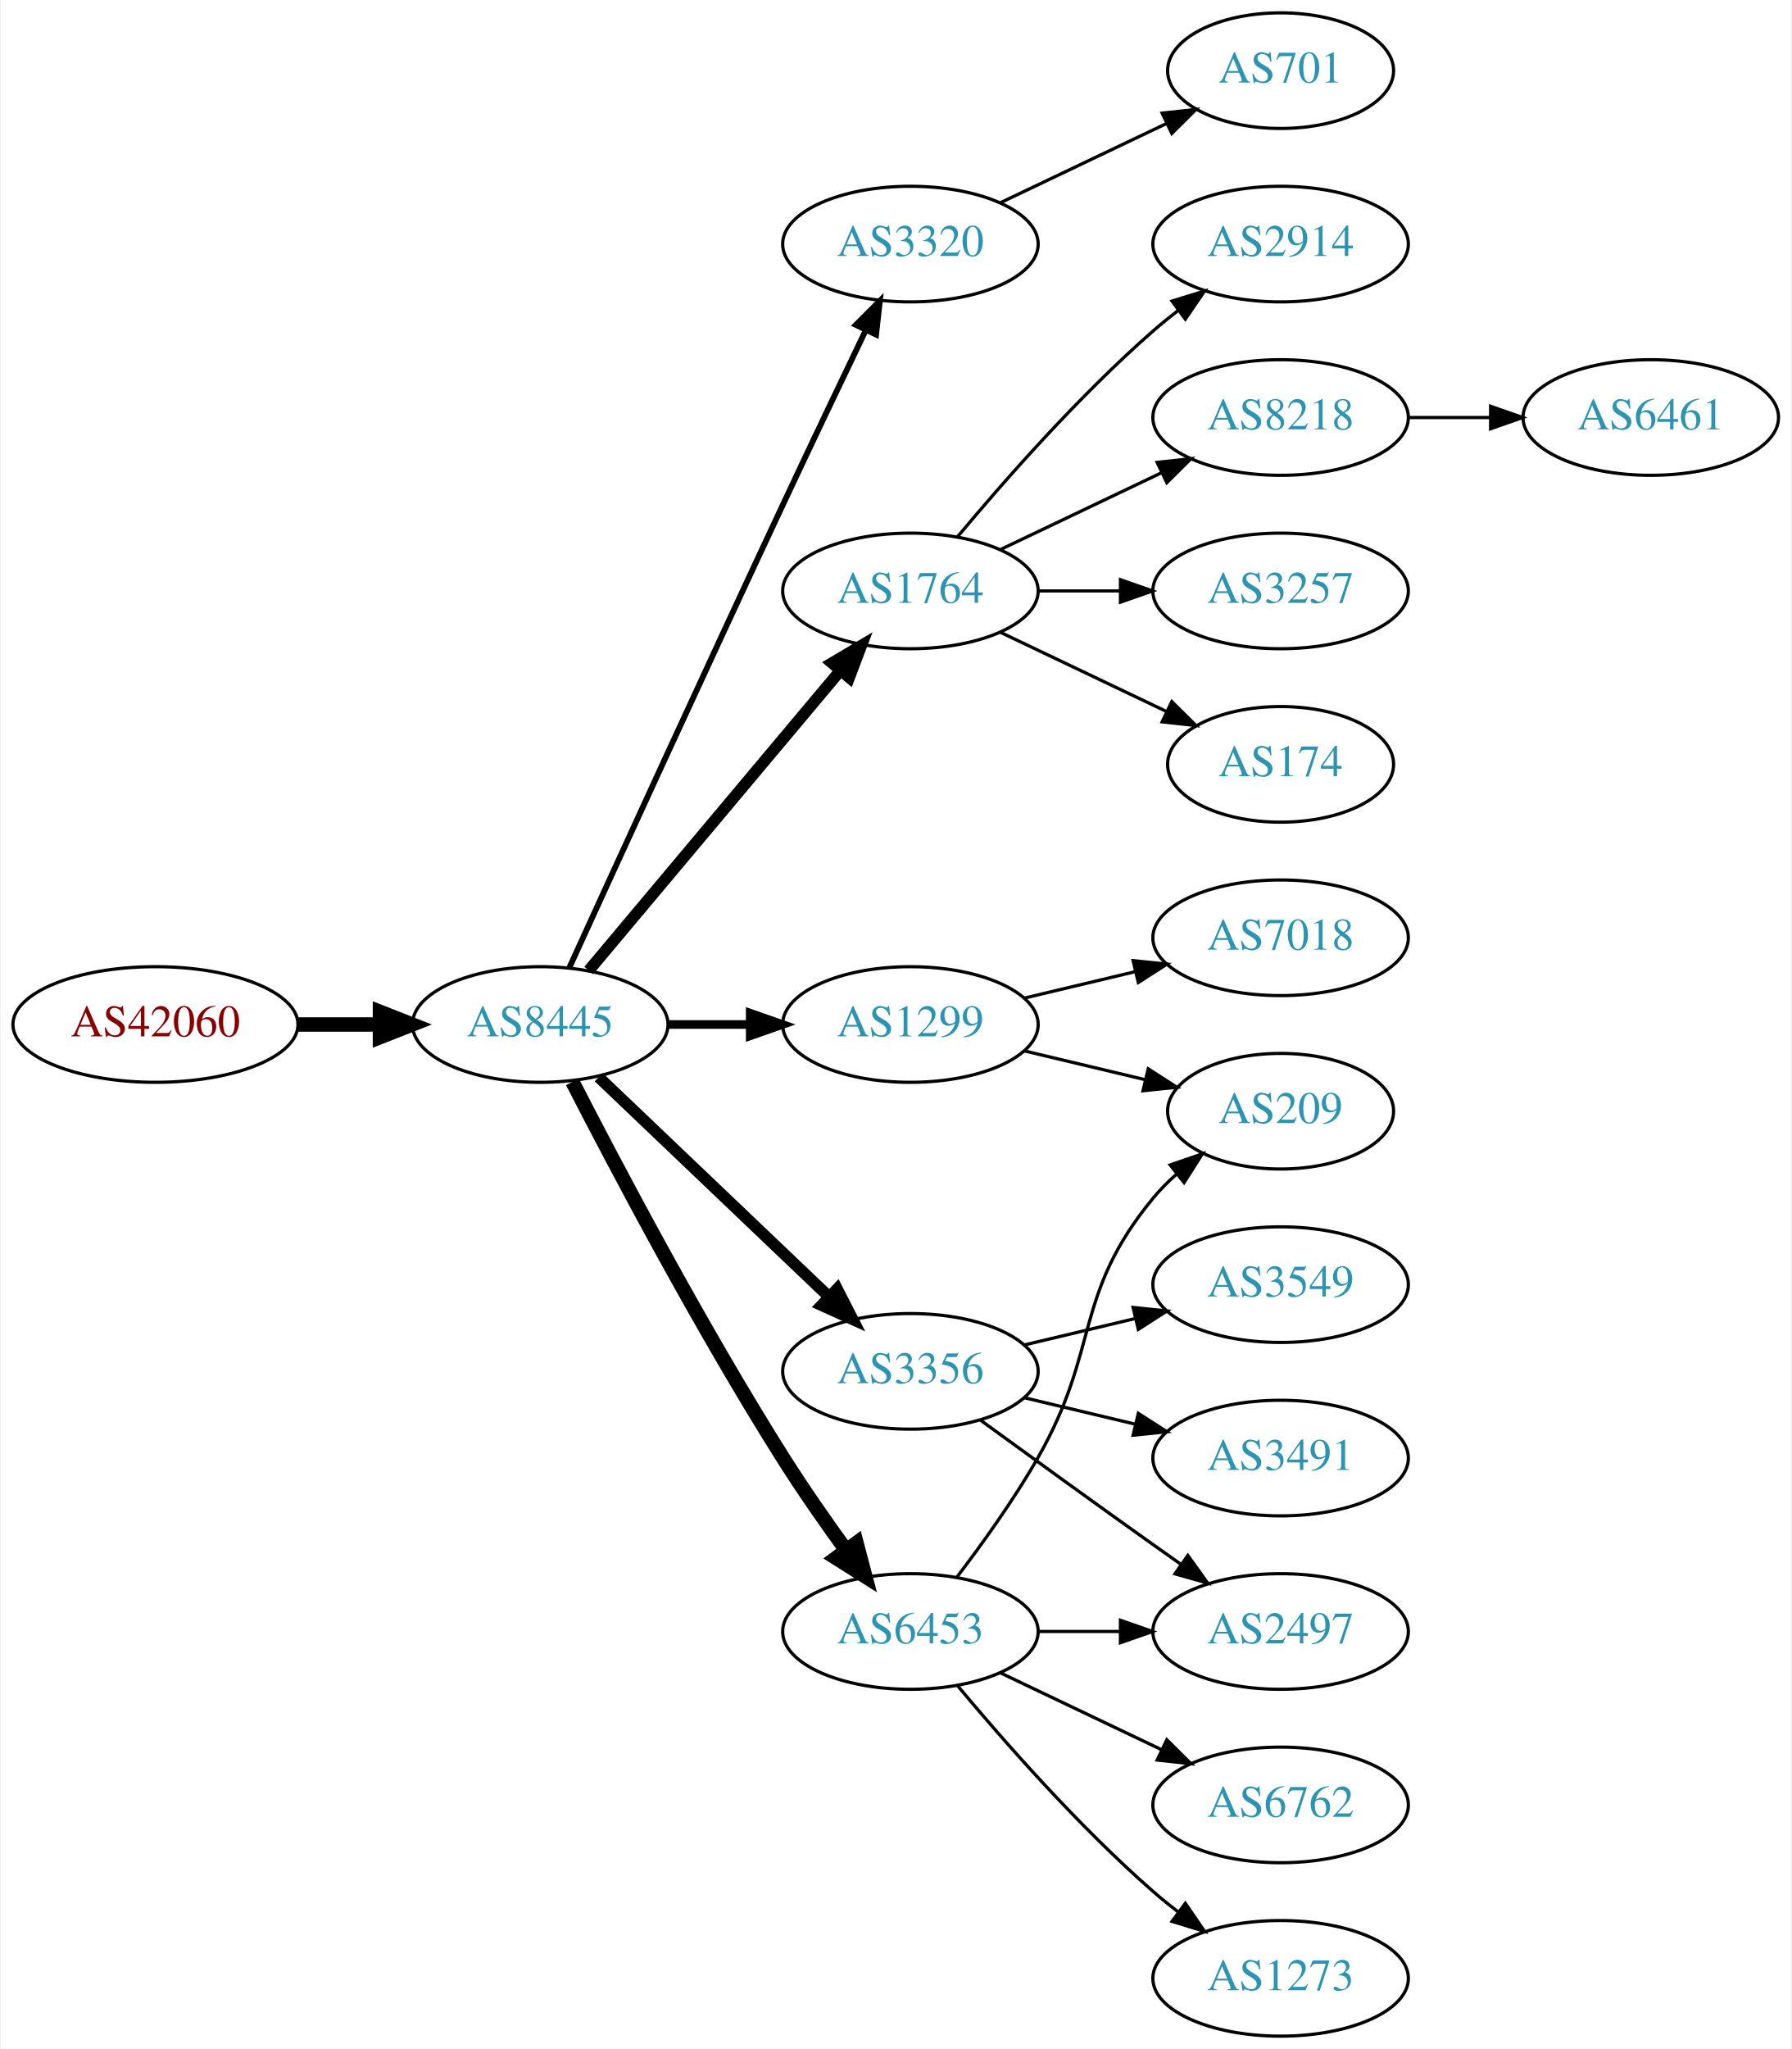
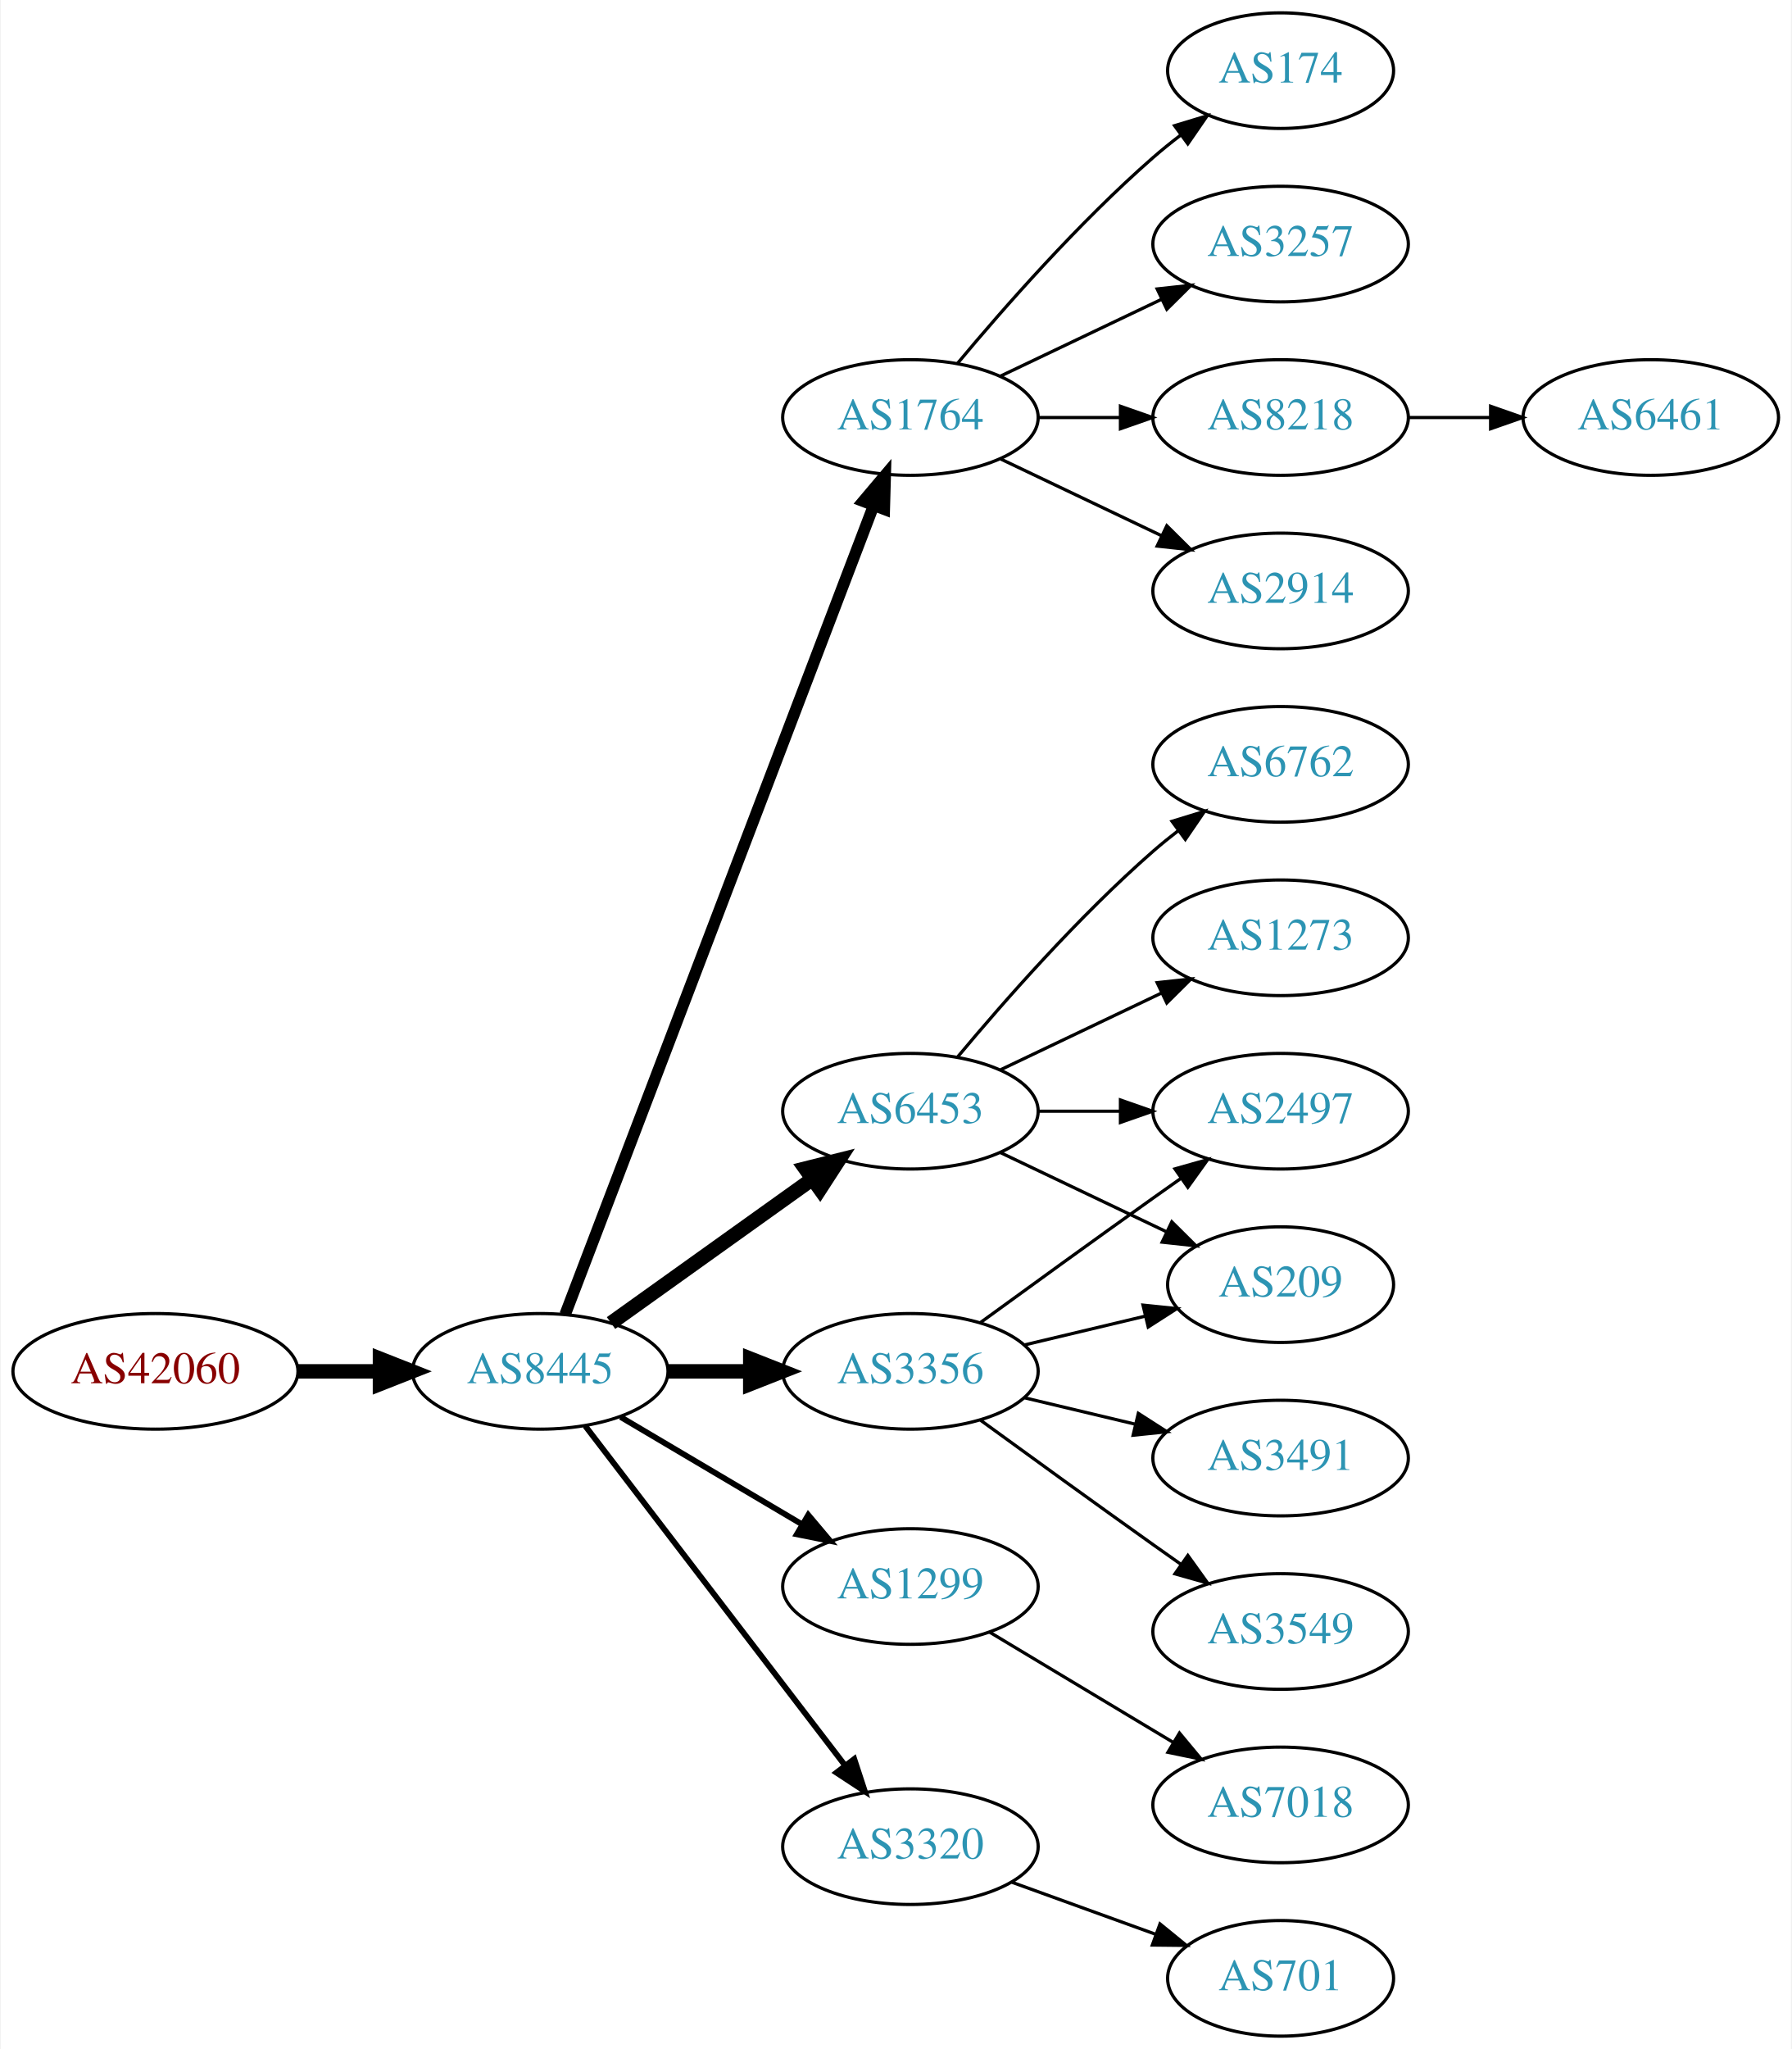
<svg xmlns="http://www.w3.org/2000/svg" xmlns:xlink="http://www.w3.org/1999/xlink" width="558pt" height="638pt" viewBox="0.00 0.00 557.56 638.00">
  <g id="graph0" class="graph" transform="scale(1 1) rotate(0) translate(4 634)">
    <polygon fill="white" stroke="none" points="-4,4 -4,-634 553.564,-634 553.564,4 -4,4" />
    <g id="node1" class="node">
      <g id="a_node1">
        <a xlink:href="/asn/42060" xlink:title="AS42060 ~ feratel media technologies AG [AT]">
-           <ellipse fill="#ffffff" stroke="black" cx="44.196" cy="-315" rx="44.393" ry="18" />
-           <text text-anchor="middle" x="44.196" y="-311.3" font-family="Times,serif" font-size="14.00" fill="#880000">AS42060</text>
+           <ellipse fill="#ffffff" stroke="black" cx="44.196" cy="-207" rx="44.393" ry="18" />
+           <text text-anchor="middle" x="44.196" y="-203.3" font-family="Times,serif" font-size="14.00" fill="#880000">AS42060</text>
        </a>
      </g>
    </g>
    <g id="node2" class="node">
      <g id="a_node2">
        <a xlink:href="/asn/8445" xlink:title="AS8445 ~ SALZBURG-AG-AS [AT]">
-           <ellipse fill="#ffffff" stroke="black" cx="164.039" cy="-315" rx="39.794" ry="18" />
-           <text text-anchor="middle" x="164.039" y="-311.3" font-family="Times,serif" font-size="14.00" fill="#2c94b3">AS8445</text>
+           <ellipse fill="#ffffff" stroke="black" cx="164.039" cy="-207" rx="39.794" ry="18" />
+           <text text-anchor="middle" x="164.039" y="-203.3" font-family="Times,serif" font-size="14.00" fill="#2c94b3">AS8445</text>
        </a>
      </g>
    </g>
    <g id="edge1" class="edge">
-       <path fill="none" stroke="black" stroke-width="4.5" d="M88.407,-315C96.72,-315 105.482,-315 113.965,-315" />
-       <polygon fill="black" stroke="black" stroke-width="4.5" points="114.123,-318.938 124.123,-315 114.123,-311.063 114.123,-318.938" />
+       <path fill="none" stroke="black" stroke-width="4.5" d="M88.407,-207C96.72,-207 105.482,-207 113.965,-207" />
+       <polygon fill="black" stroke="black" stroke-width="4.5" points="114.123,-210.938 124.123,-207 114.123,-203.063 114.123,-210.938" />
    </g>
    <g id="node3" class="node">
      <g id="a_node3">
-         <a xlink:href="/asn/3320" xlink:title="AS3320 ~ DTAG [DE]">
-           <ellipse fill="#ffffff" stroke="black" cx="279.332" cy="-558" rx="39.794" ry="18" />
-           <text text-anchor="middle" x="279.332" y="-554.3" font-family="Times,serif" font-size="14.00" fill="#2c94b3">AS3320</text>
+         <a xlink:href="/asn/1764" xlink:title="AS1764 ~ NEXTLAYER-AS [AT]">
+           <ellipse fill="#ffffff" stroke="black" cx="279.332" cy="-504" rx="39.794" ry="18" />
+           <text text-anchor="middle" x="279.332" y="-500.3" font-family="Times,serif" font-size="14.00" fill="#2c94b3">AS1764</text>
        </a>
      </g>
    </g>
    <g id="edge2" class="edge">
-       <path fill="none" stroke="black" stroke-width="1.8" d="M173.026,-332.536C186.602,-362.296 215.099,-424.57 239.685,-477 248.176,-495.108 257.868,-515.421 265.422,-531.175" />
-       <polygon fill="black" stroke="black" stroke-width="1.8" points="262.337,-532.835 269.82,-540.335 268.647,-529.805 262.337,-532.835" />
+       <path fill="none" stroke="black" stroke-width="3.6" d="M171.786,-224.689C190.79,-274.507 244.86,-416.254 267.817,-476.436" />
+       <polygon fill="black" stroke="black" stroke-width="3.6" points="264.642,-477.932 271.476,-486.028 271.182,-475.437 264.642,-477.932" />
    </g>
    <g id="node4" class="node">
      <g id="a_node4">
-         <a xlink:href="/asn/1764" xlink:title="AS1764 ~ NEXTLAYER-AS [AT]">
-           <ellipse fill="#ffffff" stroke="black" cx="279.332" cy="-450" rx="39.794" ry="18" />
-           <text text-anchor="middle" x="279.332" y="-446.3" font-family="Times,serif" font-size="14.00" fill="#2c94b3">AS1764</text>
-         </a>
-       </g>
-     </g>
-     <g id="edge3" class="edge">
-       <path fill="none" stroke="black" stroke-width="3.6" d="M179.158,-331.825C198.833,-355.269 234.637,-397.934 257.415,-425.076" />
-       <polygon fill="black" stroke="black" stroke-width="3.6" points="254.925,-427.553 264.034,-432.963 260.287,-423.053 254.925,-427.553" />
-     </g>
-     <g id="node5" class="node">
-       <g id="a_node5">
-         <a xlink:href="/asn/1299" xlink:title="AS1299 ~ Telia Carrier [EU]">
-           <ellipse fill="#ffffff" stroke="black" cx="279.332" cy="-315" rx="39.794" ry="18" />
-           <text text-anchor="middle" x="279.332" y="-311.3" font-family="Times,serif" font-size="14.00" fill="#2c94b3">AS1299</text>
-         </a>
-       </g>
-     </g>
-     <g id="edge4" class="edge">
-       <path fill="none" stroke="black" stroke-width="2.7" d="M203.711,-315C211.914,-315 220.678,-315 229.21,-315" />
-       <polygon fill="black" stroke="black" stroke-width="2.7" points="229.449,-318.5 239.449,-315 229.449,-311.5 229.449,-318.5" />
-     </g>
-     <g id="node6" class="node">
-       <g id="a_node6">
        <a xlink:href="/asn/3356" xlink:title="AS3356 ~ Level 3 Parent, LLC [US]">
          <ellipse fill="#ffffff" stroke="black" cx="279.332" cy="-207" rx="39.794" ry="18" />
          <text text-anchor="middle" x="279.332" y="-203.3" font-family="Times,serif" font-size="14.00" fill="#2c94b3">AS3356</text>
        </a>
      </g>
    </g>
+     <g id="edge3" class="edge">
+       <path fill="none" stroke="black" stroke-width="4.5" d="M203.711,-207C211.914,-207 220.678,-207 229.21,-207" />
+       <polygon fill="black" stroke="black" stroke-width="4.5" points="229.449,-210.938 239.449,-207 229.449,-203.063 229.449,-210.938" />
+     </g>
+     <g id="node5" class="node">
+       <g id="a_node5">
+         <a xlink:href="/asn/6453" xlink:title="AS6453 ~ TATA COMMUNICATIONS (AMERICA) INC [US]">
+           <ellipse fill="#ffffff" stroke="black" cx="279.332" cy="-288" rx="39.794" ry="18" />
+           <text text-anchor="middle" x="279.332" y="-284.3" font-family="Times,serif" font-size="14.00" fill="#2c94b3">AS6453</text>
+         </a>
+       </g>
+     </g>
+     <g id="edge4" class="edge">
+       <path fill="none" stroke="black" stroke-width="4.5" d="M186.083,-222.046C203.697,-234.639 229.036,-252.755 248.701,-266.816" />
+       <polygon fill="black" stroke="black" stroke-width="4.5" points="246.591,-270.147 257.016,-272.76 251.171,-263.741 246.591,-270.147" />
+     </g>
+     <g id="node6" class="node">
+       <g id="a_node6">
+         <a xlink:href="/asn/1299" xlink:title="AS1299 ~ Telia Carrier [EU]">
+           <ellipse fill="#ffffff" stroke="black" cx="279.332" cy="-140" rx="39.794" ry="18" />
+           <text text-anchor="middle" x="279.332" y="-136.3" font-family="Times,serif" font-size="14.00" fill="#2c94b3">AS1299</text>
+         </a>
+       </g>
+     </g>
    <g id="edge5" class="edge">
-       <path fill="none" stroke="black" stroke-width="3.6" d="M182.245,-298.597C201.321,-280.413 232.241,-250.937 253.838,-230.349" />
-       <polygon fill="black" stroke="black" stroke-width="3.6" points="256.511,-232.637 261.334,-223.203 251.681,-227.57 256.511,-232.637" />
+       <path fill="none" stroke="black" stroke-width="1.8" d="M189.065,-192.791C205.437,-183.109 227.325,-170.165 245.329,-159.518" />
+       <polygon fill="black" stroke="black" stroke-width="1.8" points="247.514,-162.292 254.34,-154.188 243.951,-156.266 247.514,-162.292" />
    </g>
    <g id="node7" class="node">
      <g id="a_node7">
-         <a xlink:href="/asn/6453" xlink:title="AS6453 ~ TATA COMMUNICATIONS (AMERICA) INC [US]">
-           <ellipse fill="#ffffff" stroke="black" cx="279.332" cy="-126" rx="39.794" ry="18" />
-           <text text-anchor="middle" x="279.332" y="-122.3" font-family="Times,serif" font-size="14.00" fill="#2c94b3">AS6453</text>
+         <a xlink:href="/asn/3320" xlink:title="AS3320 ~ DTAG [DE]">
+           <ellipse fill="#ffffff" stroke="black" cx="279.332" cy="-59" rx="39.794" ry="18" />
+           <text text-anchor="middle" x="279.332" y="-55.3" font-family="Times,serif" font-size="14.00" fill="#2c94b3">AS3320</text>
        </a>
      </g>
    </g>
    <g id="edge6" class="edge">
-       <path fill="none" stroke="black" stroke-width="4.5" d="M174.065,-297.148C187.501,-270.945 213.95,-220.763 239.685,-180 245.748,-170.396 252.868,-160.187 259.333,-151.261" />
-       <polygon fill="black" stroke="black" stroke-width="4.5" points="262.537,-153.55 265.276,-143.157 256.187,-148.893 262.537,-153.55" />
+       <path fill="none" stroke="black" stroke-width="1.8" d="M178.035,-190.023C197.904,-164.066 235.954,-114.36 259.048,-84.191" />
+       <polygon fill="black" stroke="black" stroke-width="1.8" points="261.839,-86.303 265.138,-76.235 256.28,-82.049 261.839,-86.303" />
+     </g>
+     <g id="node8" class="node">
+       <g id="a_node8">
+         <a xlink:href="/asn/174" xlink:title="AS174 ~ Cogent Communications [US]">
+           <ellipse fill="#ffffff" stroke="black" cx="394.625" cy="-612" rx="35.194" ry="18" />
+           <text text-anchor="middle" x="394.625" y="-608.3" font-family="Times,serif" font-size="14.00" fill="#2c94b3">AS174</text>
+         </a>
+       </g>
+     </g>
+     <g id="edge7" class="edge">
+       <path fill="none" stroke="black" d="M293.962,-520.817C308.244,-537.929 331.791,-564.745 354.978,-585 357.648,-587.332 360.521,-589.648 363.451,-591.886" />
+       <polygon fill="black" stroke="black" points="361.602,-594.87 371.742,-597.939 365.729,-589.216 361.602,-594.87" />
+     </g>
+     <g id="node9" class="node">
+       <g id="a_node9">
+         <a xlink:href="/asn/3257" xlink:title="AS3257 ~ GTT [DE]">
+           <ellipse fill="#ffffff" stroke="black" cx="394.625" cy="-558" rx="39.794" ry="18" />
+           <text text-anchor="middle" x="394.625" y="-554.3" font-family="Times,serif" font-size="14.00" fill="#2c94b3">AS3257</text>
+         </a>
+       </g>
+     </g>
+     <g id="edge8" class="edge">
+       <path fill="none" stroke="black" d="M307.468,-516.934C322.462,-524.081 341.283,-533.052 357.506,-540.785" />
+       <polygon fill="black" stroke="black" points="356.177,-544.028 366.71,-545.171 359.188,-537.709 356.177,-544.028" />
+     </g>
+     <g id="node10" class="node">
+       <g id="a_node10">
+         <a xlink:href="/asn/8218" xlink:title="AS8218 ~ legacy Neotelecoms [FR]">
+           <ellipse fill="#ffffff" stroke="black" cx="394.625" cy="-504" rx="39.794" ry="18" />
+           <text text-anchor="middle" x="394.625" y="-500.3" font-family="Times,serif" font-size="14.00" fill="#2c94b3">AS8218</text>
+         </a>
+       </g>
+     </g>
+     <g id="edge9" class="edge">
+       <path fill="none" stroke="black" d="M319.004,-504C327.207,-504 335.971,-504 344.503,-504" />
+       <polygon fill="black" stroke="black" points="344.742,-507.5 354.742,-504 344.742,-500.5 344.742,-507.5" />
+     </g>
+     <g id="node11" class="node">
+       <g id="a_node11">
+         <a xlink:href="/asn/2914" xlink:title="AS2914 ~ NTT America, Inc. [US]">
+           <ellipse fill="#ffffff" stroke="black" cx="394.625" cy="-450" rx="39.794" ry="18" />
+           <text text-anchor="middle" x="394.625" y="-446.3" font-family="Times,serif" font-size="14.00" fill="#2c94b3">AS2914</text>
+         </a>
+       </g>
+     </g>
+     <g id="edge10" class="edge">
+       <path fill="none" stroke="black" d="M307.468,-491.066C322.462,-483.919 341.283,-474.948 357.506,-467.215" />
+       <polygon fill="black" stroke="black" points="359.188,-470.291 366.71,-462.829 356.177,-463.972 359.188,-470.291" />
+     </g>
+     <g id="node14" class="node">
+       <g id="a_node14">
+         <a xlink:href="/asn/2497" xlink:title="AS2497 ~ Internet Initiative Japan Inc. [JP]">
+           <ellipse fill="#ffffff" stroke="black" cx="394.625" cy="-288" rx="39.794" ry="18" />
+           <text text-anchor="middle" x="394.625" y="-284.3" font-family="Times,serif" font-size="14.00" fill="#2c94b3">AS2497</text>
+         </a>
+       </g>
+     </g>
+     <g id="edge16" class="edge">
+       <path fill="none" stroke="black" d="M301.18,-222.222C316.114,-233.091 336.727,-248.025 354.978,-261 357.799,-263.005 360.742,-265.085 363.69,-267.159" />
+       <polygon fill="black" stroke="black" points="361.717,-270.05 371.914,-272.926 365.736,-264.319 361.717,-270.05" />
+     </g>
+     <g id="node15" class="node">
+       <g id="a_node15">
+         <a xlink:href="/asn/209" xlink:title="AS209 ~ CenturyLink Communications, LLC [US]">
+           <ellipse fill="#ffffff" stroke="black" cx="394.625" cy="-234" rx="35.194" ry="18" />
+           <text text-anchor="middle" x="394.625" y="-230.3" font-family="Times,serif" font-size="14.00" fill="#2c94b3">AS209</text>
+         </a>
+       </g>
+     </g>
+     <g id="edge19" class="edge">
+       <path fill="none" stroke="black" d="M314.939,-215.248C326.733,-218.058 340.038,-221.229 352.306,-224.153" />
+       <polygon fill="black" stroke="black" points="351.772,-227.624 362.311,-226.537 353.394,-220.814 351.772,-227.624" />
+     </g>
+     <g id="node17" class="node">
+       <g id="a_node17">
+         <a xlink:href="/asn/3491" xlink:title="AS3491 ~ PCCW Global, Inc. [US]">
+           <ellipse fill="#ffffff" stroke="black" cx="394.625" cy="-180" rx="39.794" ry="18" />
+           <text text-anchor="middle" x="394.625" y="-176.3" font-family="Times,serif" font-size="14.00" fill="#2c94b3">AS3491</text>
+         </a>
+       </g>
+     </g>
+     <g id="edge17" class="edge">
+       <path fill="none" stroke="black" d="M314.939,-198.752C325.81,-196.162 337.964,-193.265 349.407,-190.538" />
+       <polygon fill="black" stroke="black" points="350.313,-193.92 359.229,-188.197 348.69,-187.111 350.313,-193.92" />
+     </g>
+     <g id="node18" class="node">
+       <g id="a_node18">
+         <a xlink:href="/asn/3549" xlink:title="AS3549 ~ Level 3 Parent, LLC [US]">
+           <ellipse fill="#ffffff" stroke="black" cx="394.625" cy="-126" rx="39.794" ry="18" />
+           <text text-anchor="middle" x="394.625" y="-122.3" font-family="Times,serif" font-size="14.00" fill="#2c94b3">AS3549</text>
+         </a>
+       </g>
+     </g>
+     <g id="edge18" class="edge">
+       <path fill="none" stroke="black" d="M301.18,-191.778C316.114,-180.909 336.727,-165.975 354.978,-153 357.799,-150.995 360.742,-148.915 363.69,-146.841" />
+       <polygon fill="black" stroke="black" points="365.736,-149.681 371.914,-141.074 361.717,-143.95 365.736,-149.681" />
+     </g>
+     <g id="node12" class="node">
+       <g id="a_node12">
+         <a xlink:href="/asn/6762" xlink:title="AS6762 ~ TELECOM ITALIA SPARKLE S.p.A. [IT]">
+           <ellipse fill="#ffffff" stroke="black" cx="394.625" cy="-396" rx="39.794" ry="18" />
+           <text text-anchor="middle" x="394.625" y="-392.3" font-family="Times,serif" font-size="14.00" fill="#2c94b3">AS6762</text>
+         </a>
+       </g>
+     </g>
+     <g id="edge11" class="edge">
+       <path fill="none" stroke="black" d="M293.962,-304.817C308.244,-321.929 331.791,-348.745 354.978,-369 357.444,-371.154 360.082,-373.294 362.78,-375.372" />
+       <polygon fill="black" stroke="black" points="360.805,-378.264 370.934,-381.37 364.953,-372.625 360.805,-378.264" />
+     </g>
+     <g id="node13" class="node">
+       <g id="a_node13">
+         <a xlink:href="/asn/1273" xlink:title="AS1273 ~ Vodafone Group PLC [EU]">
+           <ellipse fill="#ffffff" stroke="black" cx="394.625" cy="-342" rx="39.794" ry="18" />
+           <text text-anchor="middle" x="394.625" y="-338.3" font-family="Times,serif" font-size="14.00" fill="#2c94b3">AS1273</text>
+         </a>
+       </g>
+     </g>
+     <g id="edge12" class="edge">
+       <path fill="none" stroke="black" d="M307.468,-300.934C322.462,-308.081 341.283,-317.052 357.506,-324.785" />
+       <polygon fill="black" stroke="black" points="356.177,-328.028 366.71,-329.171 359.188,-321.709 356.177,-328.028" />
+     </g>
+     <g id="edge13" class="edge">
+       <path fill="none" stroke="black" d="M319.004,-288C327.207,-288 335.971,-288 344.503,-288" />
+       <polygon fill="black" stroke="black" points="344.742,-291.5 354.742,-288 344.742,-284.5 344.742,-291.5" />
+     </g>
+     <g id="edge14" class="edge">
+       <path fill="none" stroke="black" d="M307.468,-275.066C322.9,-267.71 342.385,-258.423 358.92,-250.541" />
+       <polygon fill="black" stroke="black" points="360.741,-253.551 368.262,-246.089 357.729,-247.232 360.741,-253.551" />
+     </g>
+     <g id="node16" class="node">
+       <g id="a_node16">
+         <a xlink:href="/asn/7018" xlink:title="AS7018 ~ AT&amp;T Services, Inc. [US]">
+           <ellipse fill="#ffffff" stroke="black" cx="394.625" cy="-72" rx="39.794" ry="18" />
+           <text text-anchor="middle" x="394.625" y="-68.3" font-family="Times,serif" font-size="14.00" fill="#2c94b3">AS7018</text>
+         </a>
+       </g>
+     </g>
+     <g id="edge15" class="edge">
+       <path fill="none" stroke="black" d="M304.082,-125.745C320.698,-115.771 343.094,-102.329 361.331,-91.383" />
+       <polygon fill="black" stroke="black" points="363.133,-94.384 369.906,-86.236 359.531,-88.382 363.133,-94.384" />
    </g>
    <g id="node20" class="node">
      <g id="a_node20">
        <a xlink:href="/asn/701" xlink:title="AS701 ~ UUNET [US]">
-           <ellipse fill="#ffffff" stroke="black" cx="394.625" cy="-612" rx="35.194" ry="18" />
-           <text text-anchor="middle" x="394.625" y="-608.3" font-family="Times,serif" font-size="14.00" fill="#2c94b3">AS701</text>
+           <ellipse fill="#ffffff" stroke="black" cx="394.625" cy="-18" rx="35.194" ry="18" />
+           <text text-anchor="middle" x="394.625" y="-14.3" font-family="Times,serif" font-size="14.00" fill="#2c94b3">AS701</text>
        </a>
      </g>
    </g>
    <g id="edge21" class="edge">
-       <path fill="none" stroke="black" d="M307.468,-570.934C322.9,-578.29 342.385,-587.577 358.92,-595.459" />
-       <polygon fill="black" stroke="black" points="357.729,-598.768 368.262,-599.911 360.741,-592.449 357.729,-598.768" />
-     </g>
-     <g id="node8" class="node">
-       <g id="a_node8">
-         <a xlink:href="/asn/2914" xlink:title="AS2914 ~ NTT America, Inc. [US]">
-           <ellipse fill="#ffffff" stroke="black" cx="394.625" cy="-558" rx="39.794" ry="18" />
-           <text text-anchor="middle" x="394.625" y="-554.3" font-family="Times,serif" font-size="14.00" fill="#2c94b3">AS2914</text>
-         </a>
-       </g>
-     </g>
-     <g id="edge7" class="edge">
-       <path fill="none" stroke="black" d="M293.962,-466.817C308.244,-483.929 331.791,-510.745 354.978,-531 357.444,-533.154 360.082,-535.294 362.78,-537.372" />
-       <polygon fill="black" stroke="black" points="360.805,-540.264 370.934,-543.37 364.953,-534.625 360.805,-540.264" />
-     </g>
-     <g id="node9" class="node">
-       <g id="a_node9">
-         <a xlink:href="/asn/8218" xlink:title="AS8218 ~ legacy Neotelecoms [FR]">
-           <ellipse fill="#ffffff" stroke="black" cx="394.625" cy="-504" rx="39.794" ry="18" />
-           <text text-anchor="middle" x="394.625" y="-500.3" font-family="Times,serif" font-size="14.00" fill="#2c94b3">AS8218</text>
-         </a>
-       </g>
-     </g>
-     <g id="edge8" class="edge">
-       <path fill="none" stroke="black" d="M307.468,-462.934C322.462,-470.081 341.283,-479.052 357.506,-486.785" />
-       <polygon fill="black" stroke="black" points="356.177,-490.028 366.71,-491.171 359.188,-483.709 356.177,-490.028" />
-     </g>
-     <g id="node10" class="node">
-       <g id="a_node10">
-         <a xlink:href="/asn/3257" xlink:title="AS3257 ~ GTT [DE]">
-           <ellipse fill="#ffffff" stroke="black" cx="394.625" cy="-450" rx="39.794" ry="18" />
-           <text text-anchor="middle" x="394.625" y="-446.3" font-family="Times,serif" font-size="14.00" fill="#2c94b3">AS3257</text>
-         </a>
-       </g>
-     </g>
-     <g id="edge9" class="edge">
-       <path fill="none" stroke="black" d="M319.004,-450C327.207,-450 335.971,-450 344.503,-450" />
-       <polygon fill="black" stroke="black" points="344.742,-453.5 354.742,-450 344.742,-446.5 344.742,-453.5" />
-     </g>
-     <g id="node11" class="node">
-       <g id="a_node11">
-         <a xlink:href="/asn/174" xlink:title="AS174 ~ Cogent Communications [US]">
-           <ellipse fill="#ffffff" stroke="black" cx="394.625" cy="-396" rx="35.194" ry="18" />
-           <text text-anchor="middle" x="394.625" y="-392.3" font-family="Times,serif" font-size="14.00" fill="#2c94b3">AS174</text>
-         </a>
-       </g>
-     </g>
-     <g id="edge10" class="edge">
-       <path fill="none" stroke="black" d="M307.468,-437.066C322.9,-429.71 342.385,-420.423 358.92,-412.541" />
-       <polygon fill="black" stroke="black" points="360.741,-415.551 368.262,-408.089 357.729,-409.232 360.741,-415.551" />
-     </g>
-     <g id="node12" class="node">
-       <g id="a_node12">
-         <a xlink:href="/asn/7018" xlink:title="AS7018 ~ AT&amp;T Services, Inc. [US]">
-           <ellipse fill="#ffffff" stroke="black" cx="394.625" cy="-342" rx="39.794" ry="18" />
-           <text text-anchor="middle" x="394.625" y="-338.3" font-family="Times,serif" font-size="14.00" fill="#2c94b3">AS7018</text>
-         </a>
-       </g>
-     </g>
-     <g id="edge11" class="edge">
-       <path fill="none" stroke="black" d="M314.939,-323.248C325.81,-325.838 337.964,-328.735 349.407,-331.462" />
-       <polygon fill="black" stroke="black" points="348.69,-334.889 359.229,-333.803 350.313,-328.08 348.69,-334.889" />
-     </g>
-     <g id="node13" class="node">
-       <g id="a_node13">
-         <a xlink:href="/asn/209" xlink:title="AS209 ~ CenturyLink Communications, LLC [US]">
-           <ellipse fill="#ffffff" stroke="black" cx="394.625" cy="-288" rx="35.194" ry="18" />
-           <text text-anchor="middle" x="394.625" y="-284.3" font-family="Times,serif" font-size="14.00" fill="#2c94b3">AS209</text>
-         </a>
-       </g>
-     </g>
-     <g id="edge12" class="edge">
-       <path fill="none" stroke="black" d="M314.939,-306.752C326.733,-303.942 340.038,-300.771 352.306,-297.847" />
-       <polygon fill="black" stroke="black" points="353.394,-301.186 362.311,-295.463 351.772,-294.376 353.394,-301.186" />
-     </g>
-     <g id="node14" class="node">
-       <g id="a_node14">
-         <a xlink:href="/asn/3549" xlink:title="AS3549 ~ Level 3 Parent, LLC [US]">
-           <ellipse fill="#ffffff" stroke="black" cx="394.625" cy="-234" rx="39.794" ry="18" />
-           <text text-anchor="middle" x="394.625" y="-230.3" font-family="Times,serif" font-size="14.00" fill="#2c94b3">AS3549</text>
-         </a>
-       </g>
-     </g>
-     <g id="edge13" class="edge">
-       <path fill="none" stroke="black" d="M314.939,-215.248C325.81,-217.838 337.964,-220.735 349.407,-223.462" />
-       <polygon fill="black" stroke="black" points="348.69,-226.889 359.229,-225.803 350.313,-220.08 348.69,-226.889" />
-     </g>
-     <g id="node15" class="node">
-       <g id="a_node15">
-         <a xlink:href="/asn/3491" xlink:title="AS3491 ~ PCCW Global, Inc. [US]">
-           <ellipse fill="#ffffff" stroke="black" cx="394.625" cy="-180" rx="39.794" ry="18" />
-           <text text-anchor="middle" x="394.625" y="-176.3" font-family="Times,serif" font-size="14.00" fill="#2c94b3">AS3491</text>
-         </a>
-       </g>
-     </g>
-     <g id="edge14" class="edge">
-       <path fill="none" stroke="black" d="M314.939,-198.752C325.81,-196.162 337.964,-193.265 349.407,-190.538" />
-       <polygon fill="black" stroke="black" points="350.313,-193.92 359.229,-188.197 348.69,-187.111 350.313,-193.92" />
-     </g>
-     <g id="node16" class="node">
-       <g id="a_node16">
-         <a xlink:href="/asn/2497" xlink:title="AS2497 ~ Internet Initiative Japan Inc. [JP]">
-           <ellipse fill="#ffffff" stroke="black" cx="394.625" cy="-126" rx="39.794" ry="18" />
-           <text text-anchor="middle" x="394.625" y="-122.3" font-family="Times,serif" font-size="14.00" fill="#2c94b3">AS2497</text>
-         </a>
-       </g>
-     </g>
-     <g id="edge15" class="edge">
-       <path fill="none" stroke="black" d="M301.18,-191.778C316.114,-180.909 336.727,-165.975 354.978,-153 357.799,-150.995 360.742,-148.915 363.69,-146.841" />
-       <polygon fill="black" stroke="black" points="365.736,-149.681 371.914,-141.074 361.717,-143.95 365.736,-149.681" />
-     </g>
-     <g id="edge16" class="edge">
-       <path fill="none" stroke="black" d="M293.793,-142.913C301.686,-153.27 311.535,-166.992 318.978,-180 338.543,-214.194 329.913,-230.606 354.978,-261 357.113,-263.589 359.556,-266.041 362.152,-268.334" />
-       <polygon fill="black" stroke="black" points="360.229,-271.275 370.251,-274.712 364.56,-265.775 360.229,-271.275" />
-     </g>
-     <g id="edge19" class="edge">
-       <path fill="none" stroke="black" d="M319.004,-126C327.207,-126 335.971,-126 344.503,-126" />
-       <polygon fill="black" stroke="black" points="344.742,-129.5 354.742,-126 344.742,-122.5 344.742,-129.5" />
-     </g>
-     <g id="node17" class="node">
-       <g id="a_node17">
-         <a xlink:href="/asn/6762" xlink:title="AS6762 ~ TELECOM ITALIA SPARKLE S.p.A. [IT]">
-           <ellipse fill="#ffffff" stroke="black" cx="394.625" cy="-72" rx="39.794" ry="18" />
-           <text text-anchor="middle" x="394.625" y="-68.3" font-family="Times,serif" font-size="14.00" fill="#2c94b3">AS6762</text>
-         </a>
-       </g>
-     </g>
-     <g id="edge17" class="edge">
-       <path fill="none" stroke="black" d="M307.468,-113.066C322.462,-105.919 341.283,-96.948 357.506,-89.215" />
-       <polygon fill="black" stroke="black" points="359.188,-92.291 366.71,-84.829 356.177,-85.972 359.188,-92.291" />
-     </g>
-     <g id="node18" class="node">
-       <g id="a_node18">
-         <a xlink:href="/asn/1273" xlink:title="AS1273 ~ Vodafone Group PLC [EU]">
-           <ellipse fill="#ffffff" stroke="black" cx="394.625" cy="-18" rx="39.794" ry="18" />
-           <text text-anchor="middle" x="394.625" y="-14.3" font-family="Times,serif" font-size="14.00" fill="#2c94b3">AS1273</text>
-         </a>
-       </g>
-     </g>
-     <g id="edge18" class="edge">
-       <path fill="none" stroke="black" d="M293.962,-109.183C308.244,-92.071 331.791,-65.255 354.978,-45 357.444,-42.846 360.082,-40.706 362.78,-38.628" />
-       <polygon fill="black" stroke="black" points="364.953,-41.375 370.934,-32.63 360.805,-35.736 364.953,-41.375" />
+       <path fill="none" stroke="black" d="M310.99,-47.905C324.727,-42.934 341.068,-37.02 355.577,-31.769" />
+       <polygon fill="black" stroke="black" points="357.062,-34.954 365.275,-28.26 354.68,-28.372 357.062,-34.954" />
    </g>
    <g id="node19" class="node">
      <g id="a_node19">
        <a xlink:href="/asn/6461" xlink:title="AS6461 ~ Zayo Bandwidth [US]">
          <ellipse fill="#ffffff" stroke="black" cx="509.918" cy="-504" rx="39.794" ry="18" />
          <text text-anchor="middle" x="509.918" y="-500.3" font-family="Times,serif" font-size="14.00" fill="#2c94b3">AS6461</text>
        </a>
      </g>
    </g>
    <g id="edge20" class="edge">
      <path fill="none" stroke="black" d="M434.297,-504C442.5,-504 451.264,-504 459.796,-504" />
      <polygon fill="black" stroke="black" points="460.035,-507.5 470.035,-504 460.035,-500.5 460.035,-507.5" />
    </g>
  </g>
</svg>
